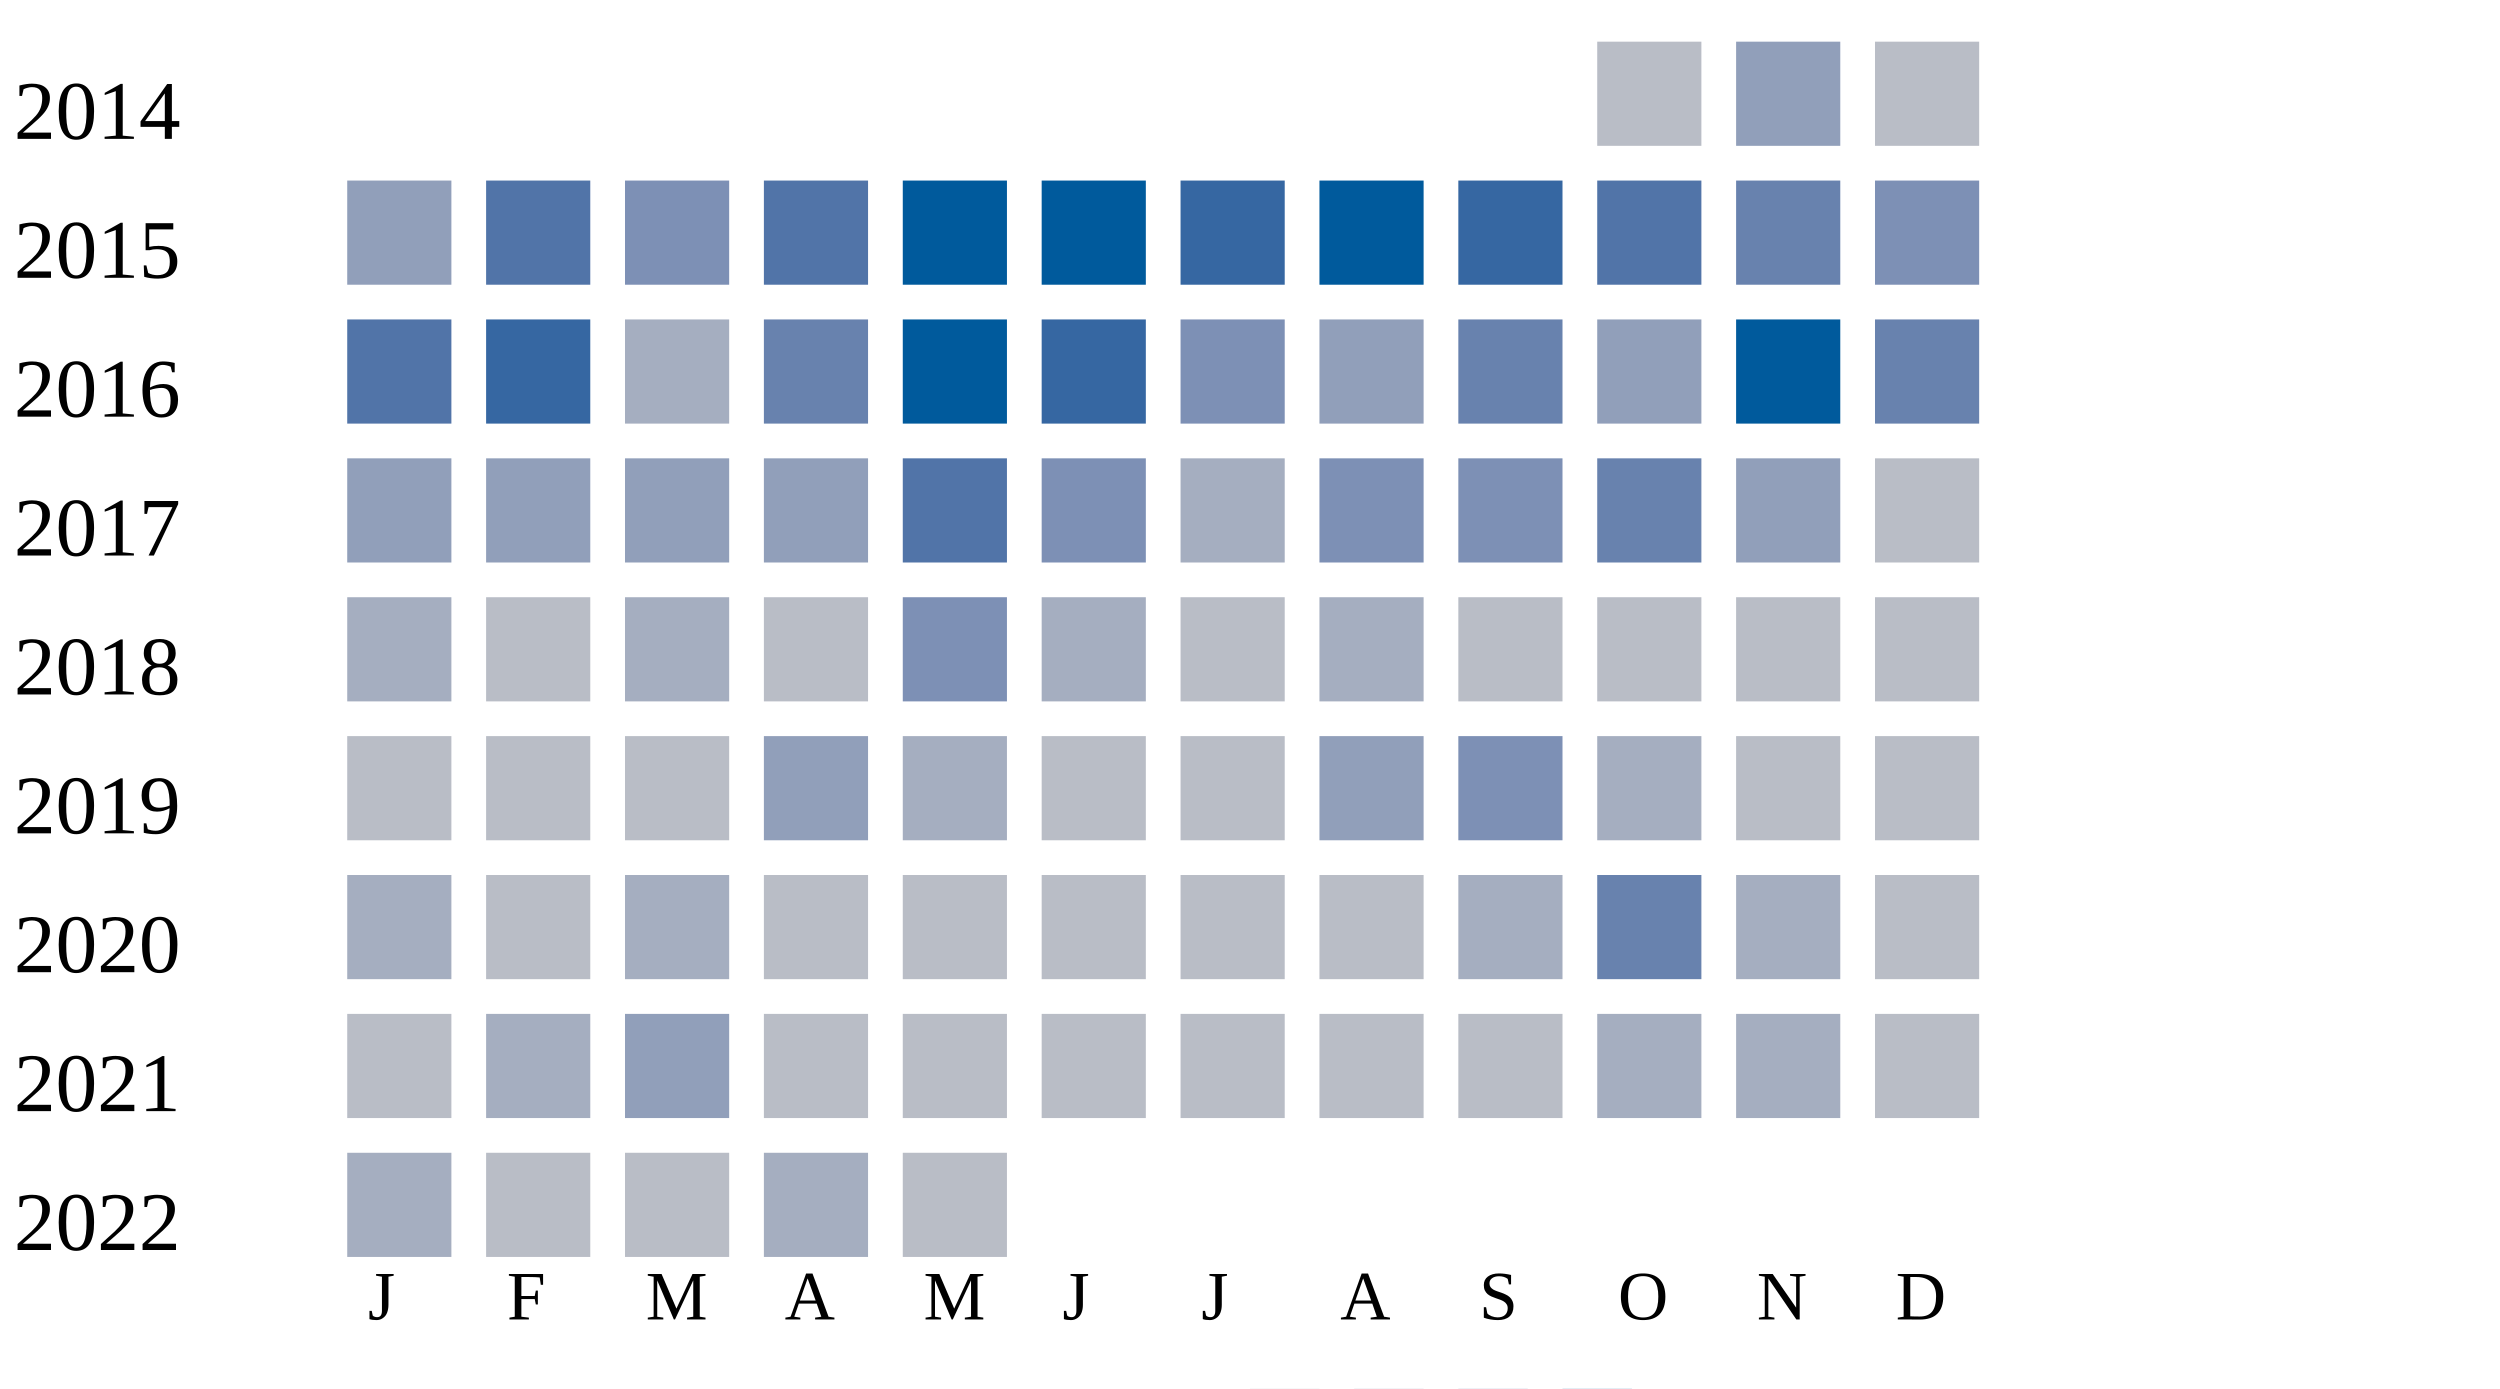
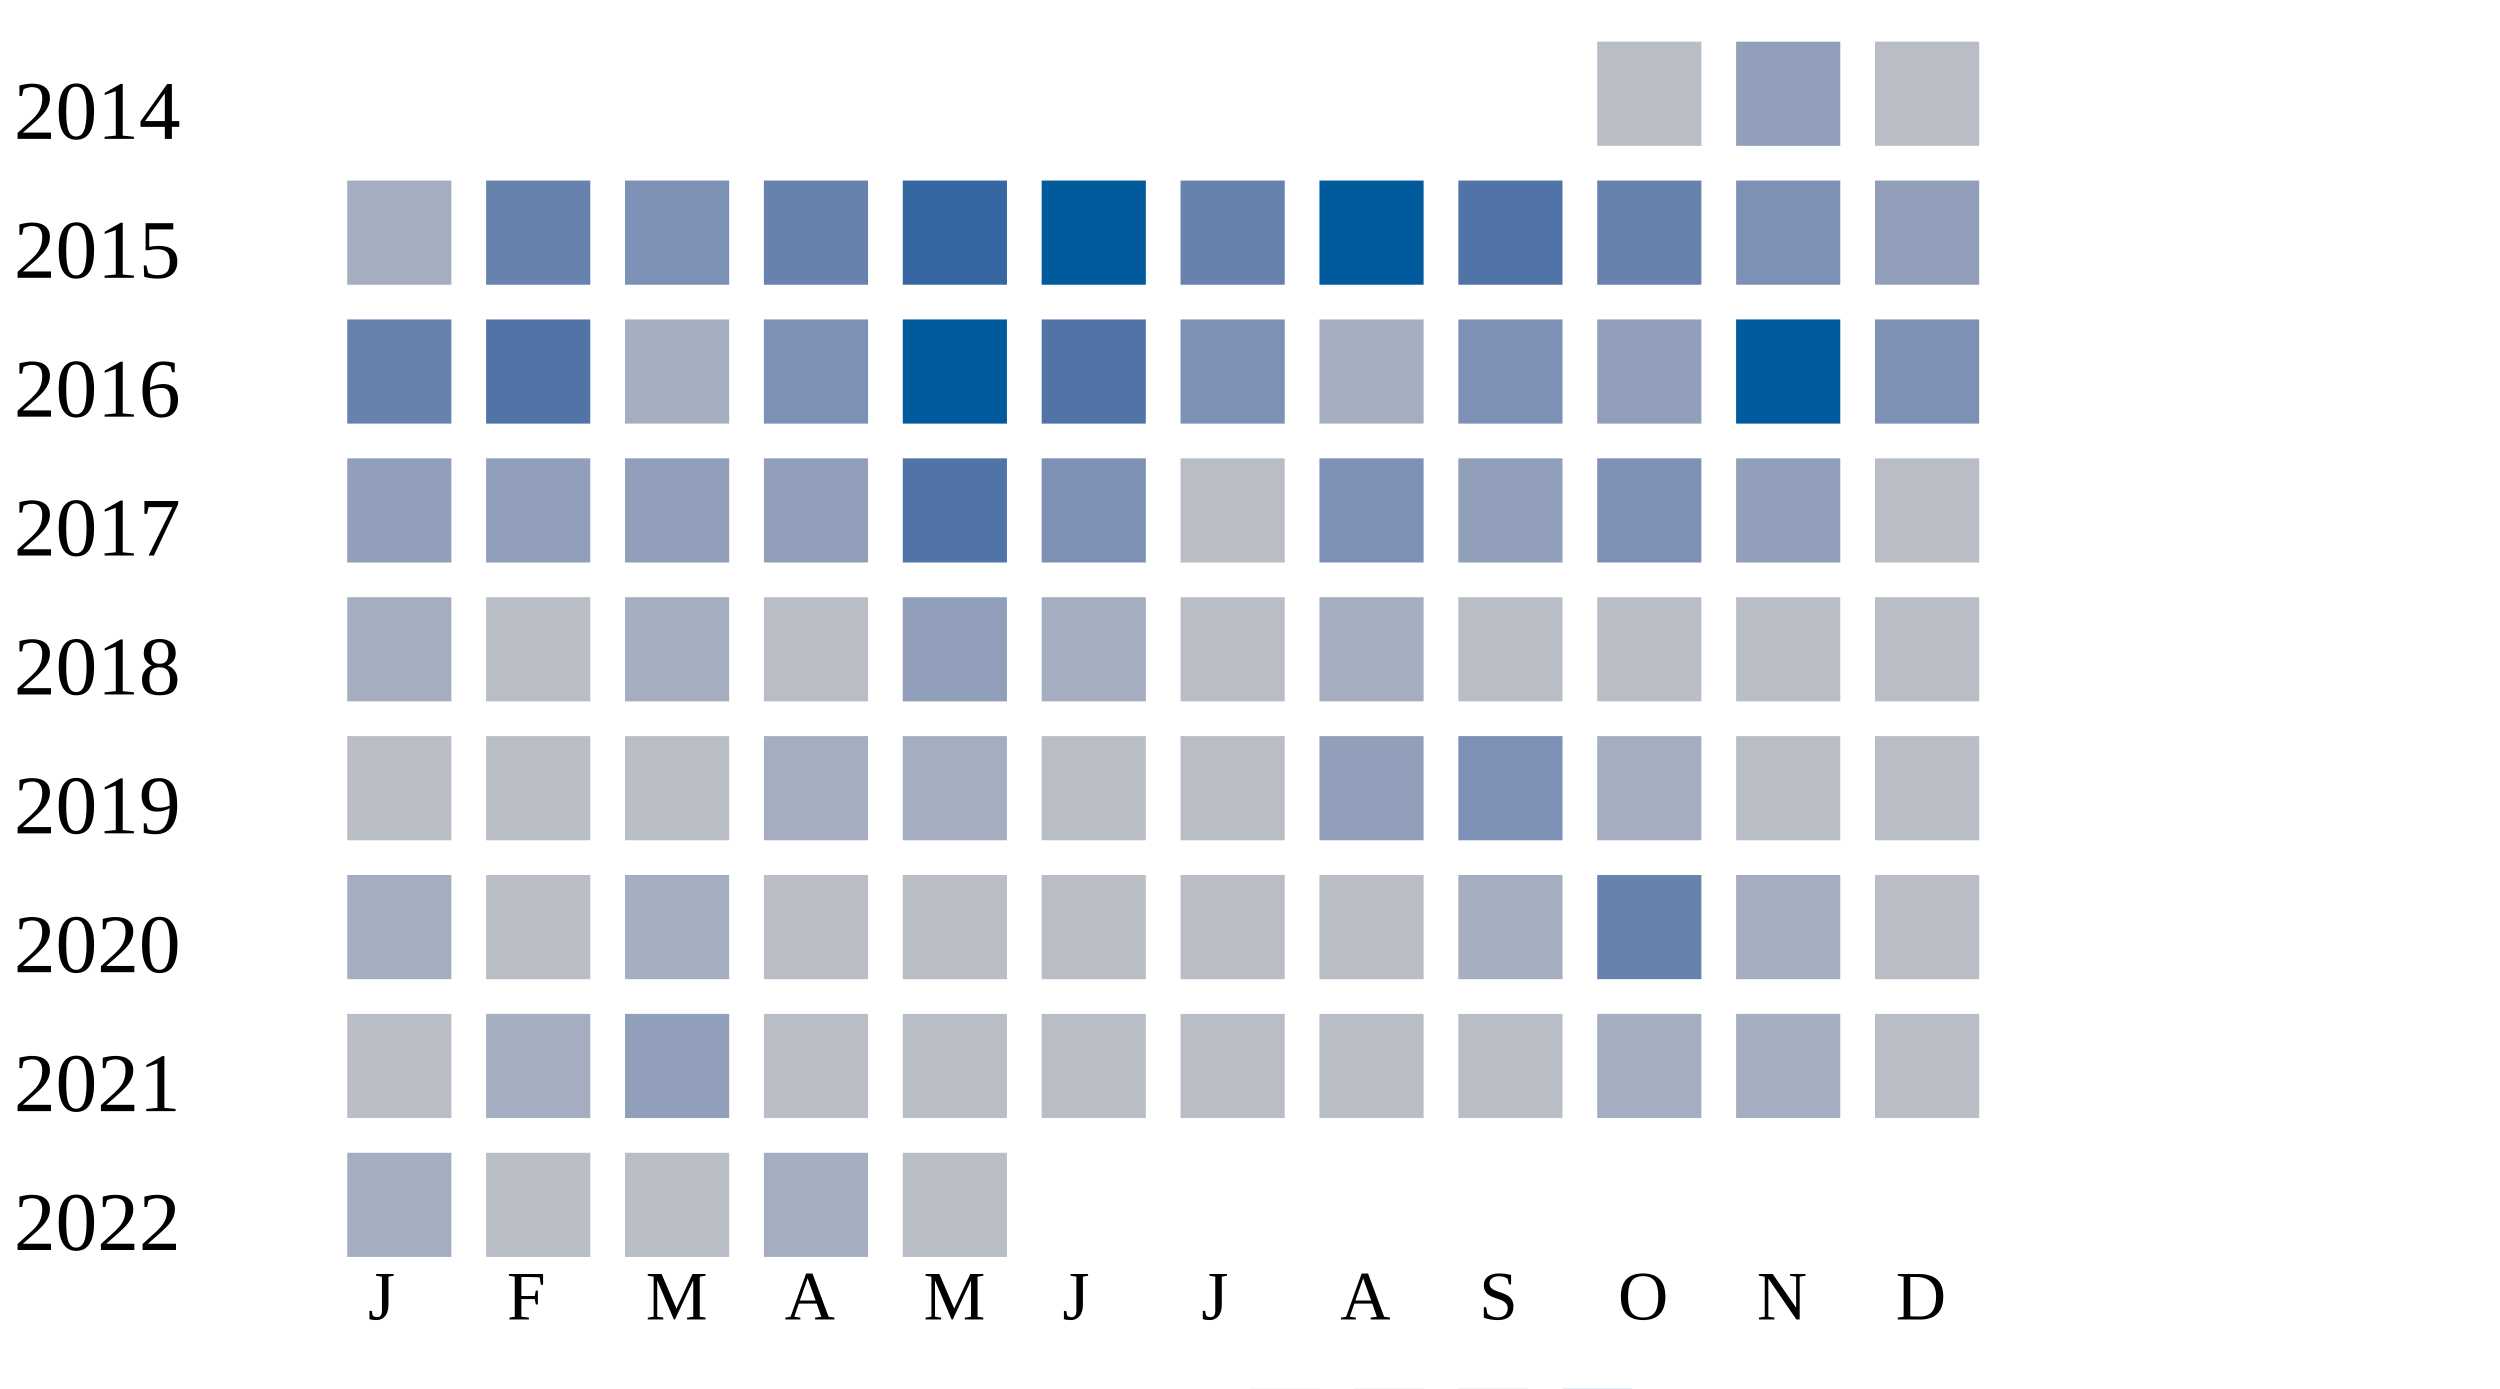
<svg xmlns="http://www.w3.org/2000/svg" width="360" height="200">
  <g transform="translate(0 0)">
    <text x="2" y="20">2014</text>
    <rect x="230" y="6" width="15" height="15" fill="#b9bdc6" />
    <rect x="250" y="6" width="15" height="15" fill="#919fba" />
    <rect x="270" y="6" width="15" height="15" fill="#b9bdc6" />
  </g>
  <g transform="translate(0 20)">
    <text x="2" y="20">2015</text>
-     <rect x="50" y="6" width="15" height="15" fill="#919fba" />
-     <rect x="70" y="6" width="15" height="15" fill="#5174a8" />
+     <rect x="50" y="6" width="15" height="15" fill="#a5aec0" />
+     <rect x="70" y="6" width="15" height="15" fill="#6882ae" />
    <rect x="90" y="6" width="15" height="15" fill="#7d90b5" />
-     <rect x="110" y="6" width="15" height="15" fill="#5174a8" />
-     <rect x="130" y="6" width="15" height="15" fill="#005a9c" />
+     <rect x="110" y="6" width="15" height="15" fill="#6882ae" />
+     <rect x="130" y="6" width="15" height="15" fill="#3667a2" />
    <rect x="150" y="6" width="15" height="15" fill="#005a9c" />
-     <rect x="170" y="6" width="15" height="15" fill="#3667a2" />
+     <rect x="170" y="6" width="15" height="15" fill="#6882ae" />
    <rect x="190" y="6" width="15" height="15" fill="#005a9c" />
-     <rect x="210" y="6" width="15" height="15" fill="#3667a2" />
-     <rect x="230" y="6" width="15" height="15" fill="#5174a8" />
-     <rect x="250" y="6" width="15" height="15" fill="#6882ae" />
-     <rect x="270" y="6" width="15" height="15" fill="#7d90b5" />
+     <rect x="210" y="6" width="15" height="15" fill="#5174a8" />
+     <rect x="230" y="6" width="15" height="15" fill="#6882ae" />
+     <rect x="250" y="6" width="15" height="15" fill="#7d90b5" />
+     <rect x="270" y="6" width="15" height="15" fill="#919fba" />
  </g>
  <g transform="translate(0 40)">
    <text x="2" y="20">2016</text>
-     <rect x="50" y="6" width="15" height="15" fill="#5174a8" />
-     <rect x="70" y="6" width="15" height="15" fill="#3667a2" />
+     <rect x="50" y="6" width="15" height="15" fill="#6882ae" />
+     <rect x="70" y="6" width="15" height="15" fill="#5174a8" />
    <rect x="90" y="6" width="15" height="15" fill="#a5aec0" />
-     <rect x="110" y="6" width="15" height="15" fill="#6882ae" />
+     <rect x="110" y="6" width="15" height="15" fill="#7d90b5" />
    <rect x="130" y="6" width="15" height="15" fill="#005a9c" />
-     <rect x="150" y="6" width="15" height="15" fill="#3667a2" />
+     <rect x="150" y="6" width="15" height="15" fill="#5174a8" />
    <rect x="170" y="6" width="15" height="15" fill="#7d90b5" />
-     <rect x="190" y="6" width="15" height="15" fill="#919fba" />
-     <rect x="210" y="6" width="15" height="15" fill="#6882ae" />
+     <rect x="190" y="6" width="15" height="15" fill="#a5aec0" />
+     <rect x="210" y="6" width="15" height="15" fill="#7d90b5" />
    <rect x="230" y="6" width="15" height="15" fill="#919fba" />
    <rect x="250" y="6" width="15" height="15" fill="#005a9c" />
-     <rect x="270" y="6" width="15" height="15" fill="#6882ae" />
+     <rect x="270" y="6" width="15" height="15" fill="#7d90b5" />
  </g>
  <g transform="translate(0 60)">
    <text x="2" y="20">2017</text>
    <rect x="50" y="6" width="15" height="15" fill="#919fba" />
    <rect x="70" y="6" width="15" height="15" fill="#919fba" />
    <rect x="90" y="6" width="15" height="15" fill="#919fba" />
    <rect x="110" y="6" width="15" height="15" fill="#919fba" />
    <rect x="130" y="6" width="15" height="15" fill="#5174a8" />
    <rect x="150" y="6" width="15" height="15" fill="#7d90b5" />
-     <rect x="170" y="6" width="15" height="15" fill="#a5aec0" />
+     <rect x="170" y="6" width="15" height="15" fill="#b9bdc6" />
    <rect x="190" y="6" width="15" height="15" fill="#7d90b5" />
-     <rect x="210" y="6" width="15" height="15" fill="#7d90b5" />
-     <rect x="230" y="6" width="15" height="15" fill="#6882ae" />
+     <rect x="210" y="6" width="15" height="15" fill="#919fba" />
+     <rect x="230" y="6" width="15" height="15" fill="#7d90b5" />
    <rect x="250" y="6" width="15" height="15" fill="#919fba" />
    <rect x="270" y="6" width="15" height="15" fill="#b9bdc6" />
  </g>
  <g transform="translate(0 80)">
    <text x="2" y="20">2018</text>
    <rect x="50" y="6" width="15" height="15" fill="#a5aec0" />
    <rect x="70" y="6" width="15" height="15" fill="#b9bdc6" />
    <rect x="90" y="6" width="15" height="15" fill="#a5aec0" />
    <rect x="110" y="6" width="15" height="15" fill="#b9bdc6" />
-     <rect x="130" y="6" width="15" height="15" fill="#7d90b5" />
+     <rect x="130" y="6" width="15" height="15" fill="#919fba" />
    <rect x="150" y="6" width="15" height="15" fill="#a5aec0" />
    <rect x="170" y="6" width="15" height="15" fill="#b9bdc6" />
    <rect x="190" y="6" width="15" height="15" fill="#a5aec0" />
    <rect x="210" y="6" width="15" height="15" fill="#b9bdc6" />
    <rect x="230" y="6" width="15" height="15" fill="#b9bdc6" />
    <rect x="250" y="6" width="15" height="15" fill="#b9bdc6" />
    <rect x="270" y="6" width="15" height="15" fill="#b9bdc6" />
  </g>
  <g transform="translate(0 100)">
    <text x="2" y="20">2019</text>
    <rect x="50" y="6" width="15" height="15" fill="#b9bdc6" />
    <rect x="70" y="6" width="15" height="15" fill="#b9bdc6" />
    <rect x="90" y="6" width="15" height="15" fill="#b9bdc6" />
-     <rect x="110" y="6" width="15" height="15" fill="#919fba" />
+     <rect x="110" y="6" width="15" height="15" fill="#a5aec0" />
    <rect x="130" y="6" width="15" height="15" fill="#a5aec0" />
    <rect x="150" y="6" width="15" height="15" fill="#b9bdc6" />
    <rect x="170" y="6" width="15" height="15" fill="#b9bdc6" />
    <rect x="190" y="6" width="15" height="15" fill="#919fba" />
    <rect x="210" y="6" width="15" height="15" fill="#7d90b5" />
    <rect x="230" y="6" width="15" height="15" fill="#a5aec0" />
    <rect x="250" y="6" width="15" height="15" fill="#b9bdc6" />
    <rect x="270" y="6" width="15" height="15" fill="#b9bdc6" />
  </g>
  <g transform="translate(0 120)">
    <text x="2" y="20">2020</text>
    <rect x="50" y="6" width="15" height="15" fill="#a5aec0" />
    <rect x="70" y="6" width="15" height="15" fill="#b9bdc6" />
    <rect x="90" y="6" width="15" height="15" fill="#a5aec0" />
    <rect x="110" y="6" width="15" height="15" fill="#b9bdc6" />
    <rect x="130" y="6" width="15" height="15" fill="#b9bdc6" />
    <rect x="150" y="6" width="15" height="15" fill="#b9bdc6" />
    <rect x="170" y="6" width="15" height="15" fill="#b9bdc6" />
    <rect x="190" y="6" width="15" height="15" fill="#b9bdc6" />
    <rect x="210" y="6" width="15" height="15" fill="#a5aec0" />
    <rect x="230" y="6" width="15" height="15" fill="#6882ae" />
    <rect x="250" y="6" width="15" height="15" fill="#a5aec0" />
    <rect x="270" y="6" width="15" height="15" fill="#b9bdc6" />
  </g>
  <g transform="translate(0 140)">
    <text x="2" y="20">2021</text>
    <rect x="50" y="6" width="15" height="15" fill="#b9bdc6" />
    <rect x="70" y="6" width="15" height="15" fill="#a5aec0" />
    <rect x="90" y="6" width="15" height="15" fill="#919fba" />
    <rect x="110" y="6" width="15" height="15" fill="#b9bdc6" />
    <rect x="130" y="6" width="15" height="15" fill="#b9bdc6" />
    <rect x="150" y="6" width="15" height="15" fill="#b9bdc6" />
    <rect x="170" y="6" width="15" height="15" fill="#b9bdc6" />
    <rect x="190" y="6" width="15" height="15" fill="#b9bdc6" />
    <rect x="210" y="6" width="15" height="15" fill="#b9bdc6" />
    <rect x="230" y="6" width="15" height="15" fill="#a5aec0" />
    <rect x="250" y="6" width="15" height="15" fill="#a5aec0" />
    <rect x="270" y="6" width="15" height="15" fill="#b9bdc6" />
  </g>
  <g transform="translate(0 160)">
    <text x="2" y="20">2022</text>
    <rect x="50" y="6" width="15" height="15" fill="#a5aec0" />
    <rect x="70" y="6" width="15" height="15" fill="#b9bdc6" />
    <rect x="90" y="6" width="15" height="15" fill="#b9bdc6" />
    <rect x="110" y="6" width="15" height="15" fill="#a5aec0" />
    <rect x="130" y="6" width="15" height="15" fill="#b9bdc6" />
  </g>
  <text style="font-size: 10px; text-align: center" x="53" y="190">J</text>
  <text style="font-size: 10px; text-align: center" x="73" y="190">F</text>
  <text style="font-size: 10px; text-align: center" x="93" y="190">M</text>
  <text style="font-size: 10px; text-align: center" x="113" y="190">A</text>
  <text style="font-size: 10px; text-align: center" x="133" y="190">M</text>
  <text style="font-size: 10px; text-align: center" x="153" y="190">J</text>
  <text style="font-size: 10px; text-align: center" x="173" y="190">J</text>
  <text style="font-size: 10px; text-align: center" x="193" y="190">A</text>
  <text style="font-size: 10px; text-align: center" x="213" y="190">S</text>
  <text style="font-size: 10px; text-align: center" x="233" y="190">O</text>
  <text style="font-size: 10px; text-align: center" x="253" y="190">N</text>
  <text style="font-size: 10px; text-align: center" x="273" y="190">D</text>
  <text style="font-size: 10px;" x="155" y="209">Less</text>
  <rect fill="#b9bdc6" width="10" height="10" x="180" y="200" />
  <rect fill="#919fba" width="10" height="10" x="195" y="200" />
  <rect fill="#6882ae" width="10" height="10" x="210" y="200" />
  <rect fill="#005a9c" width="10" height="10" x="225" y="200" />
  <text x="240" y="209" style="font-size: 10px;">More</text>
</svg>
